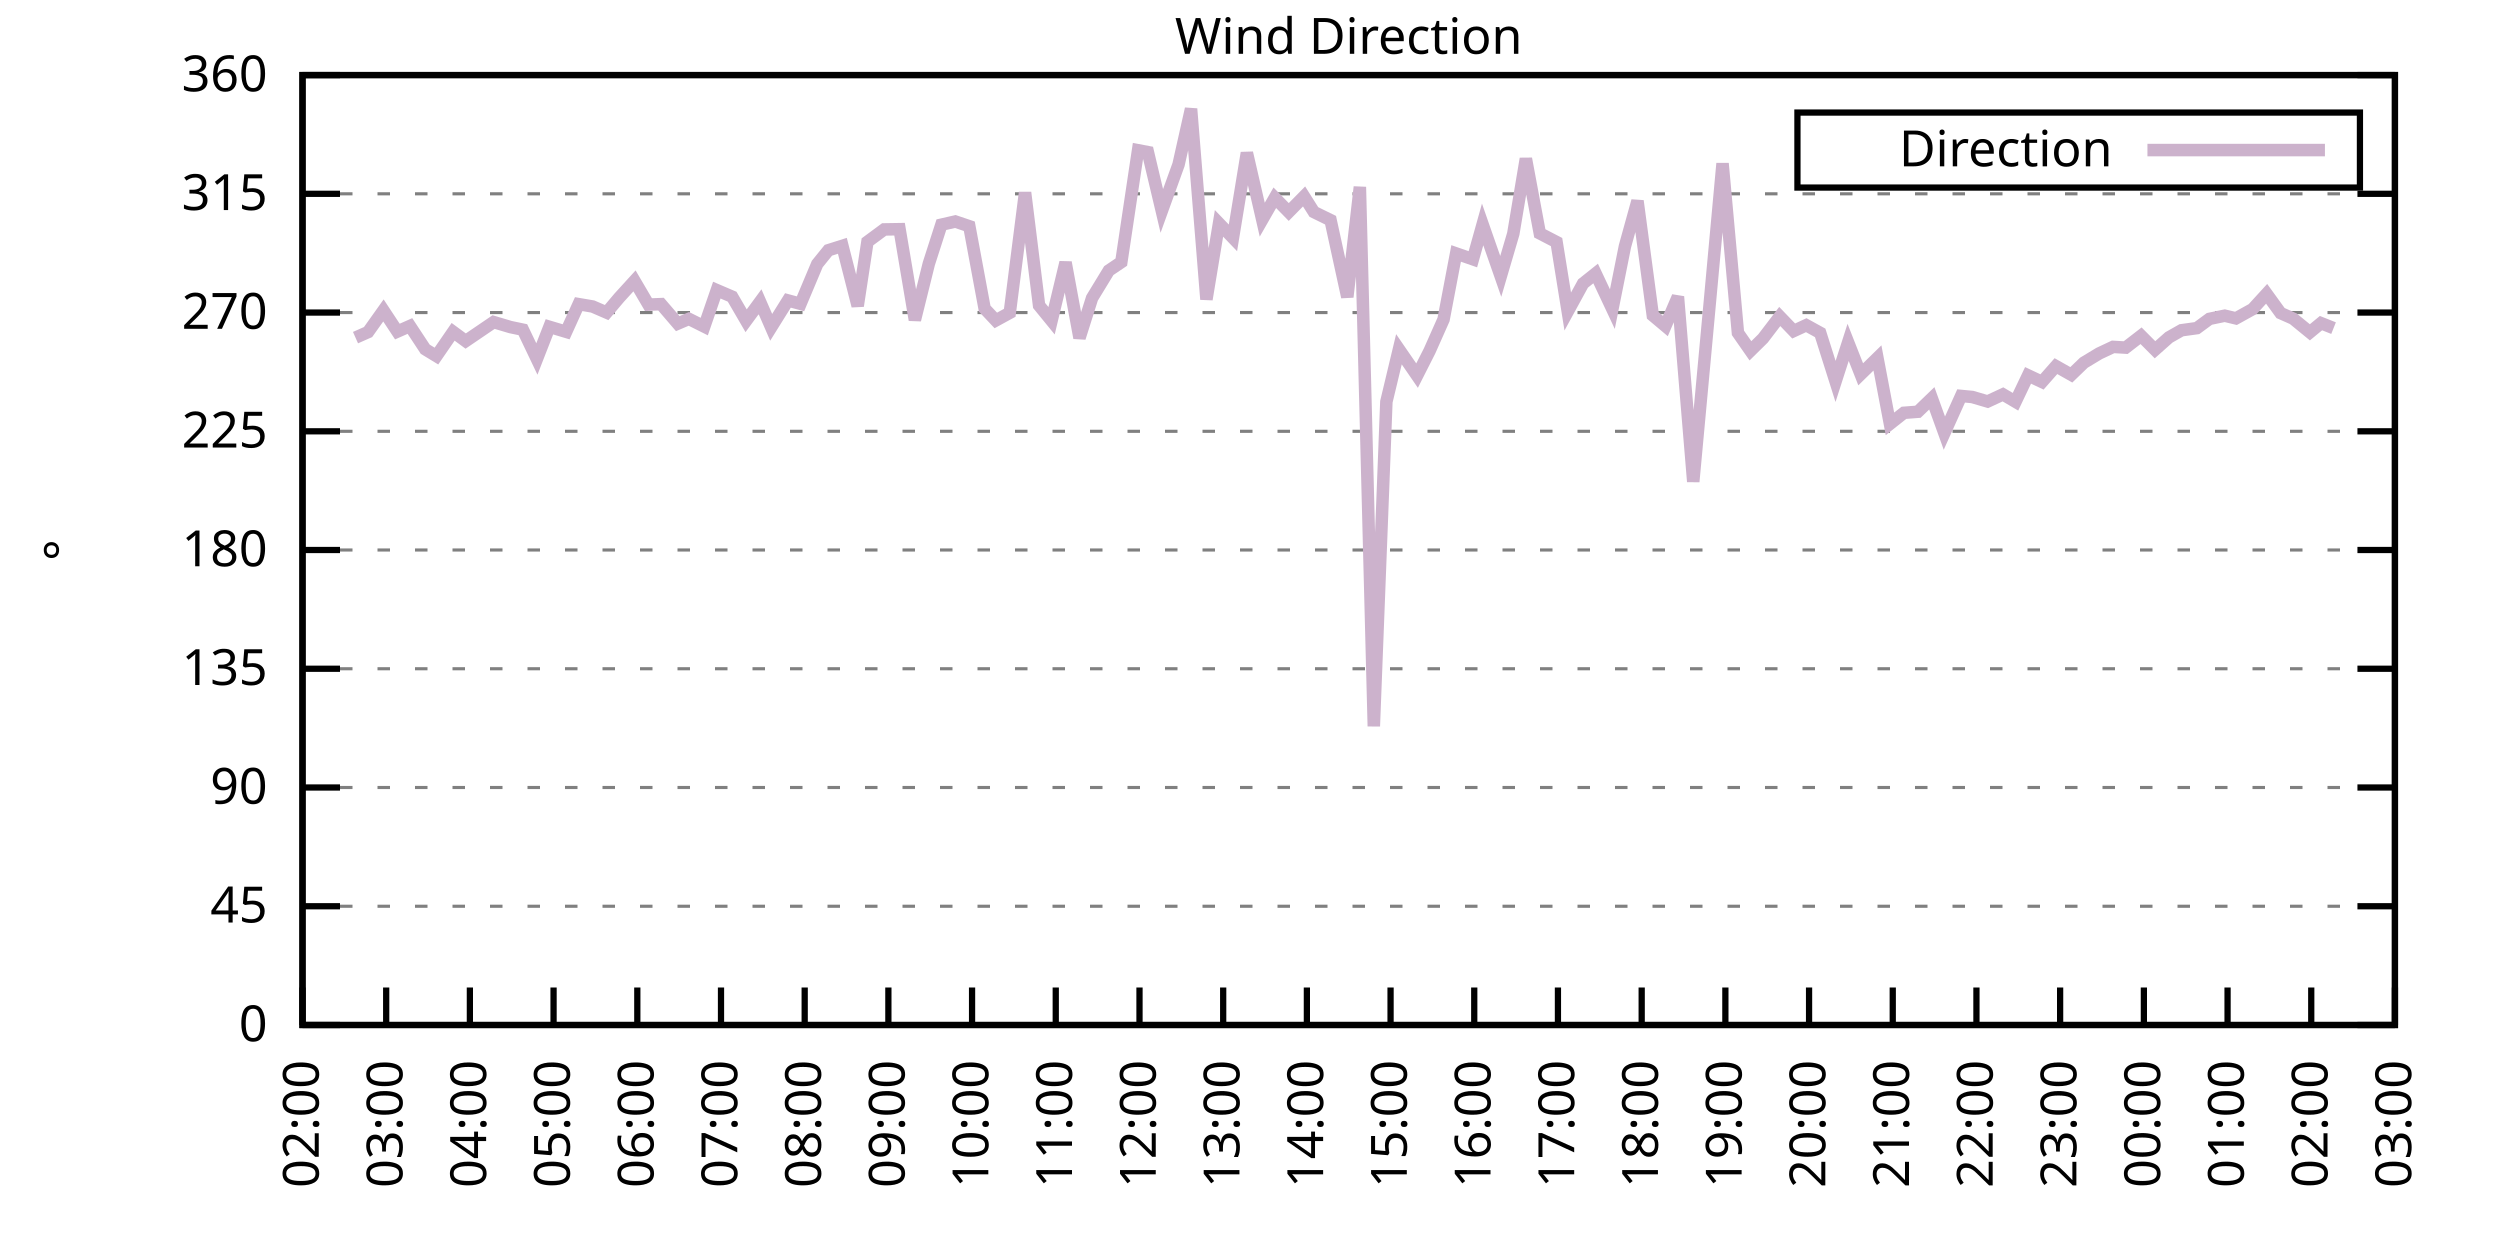
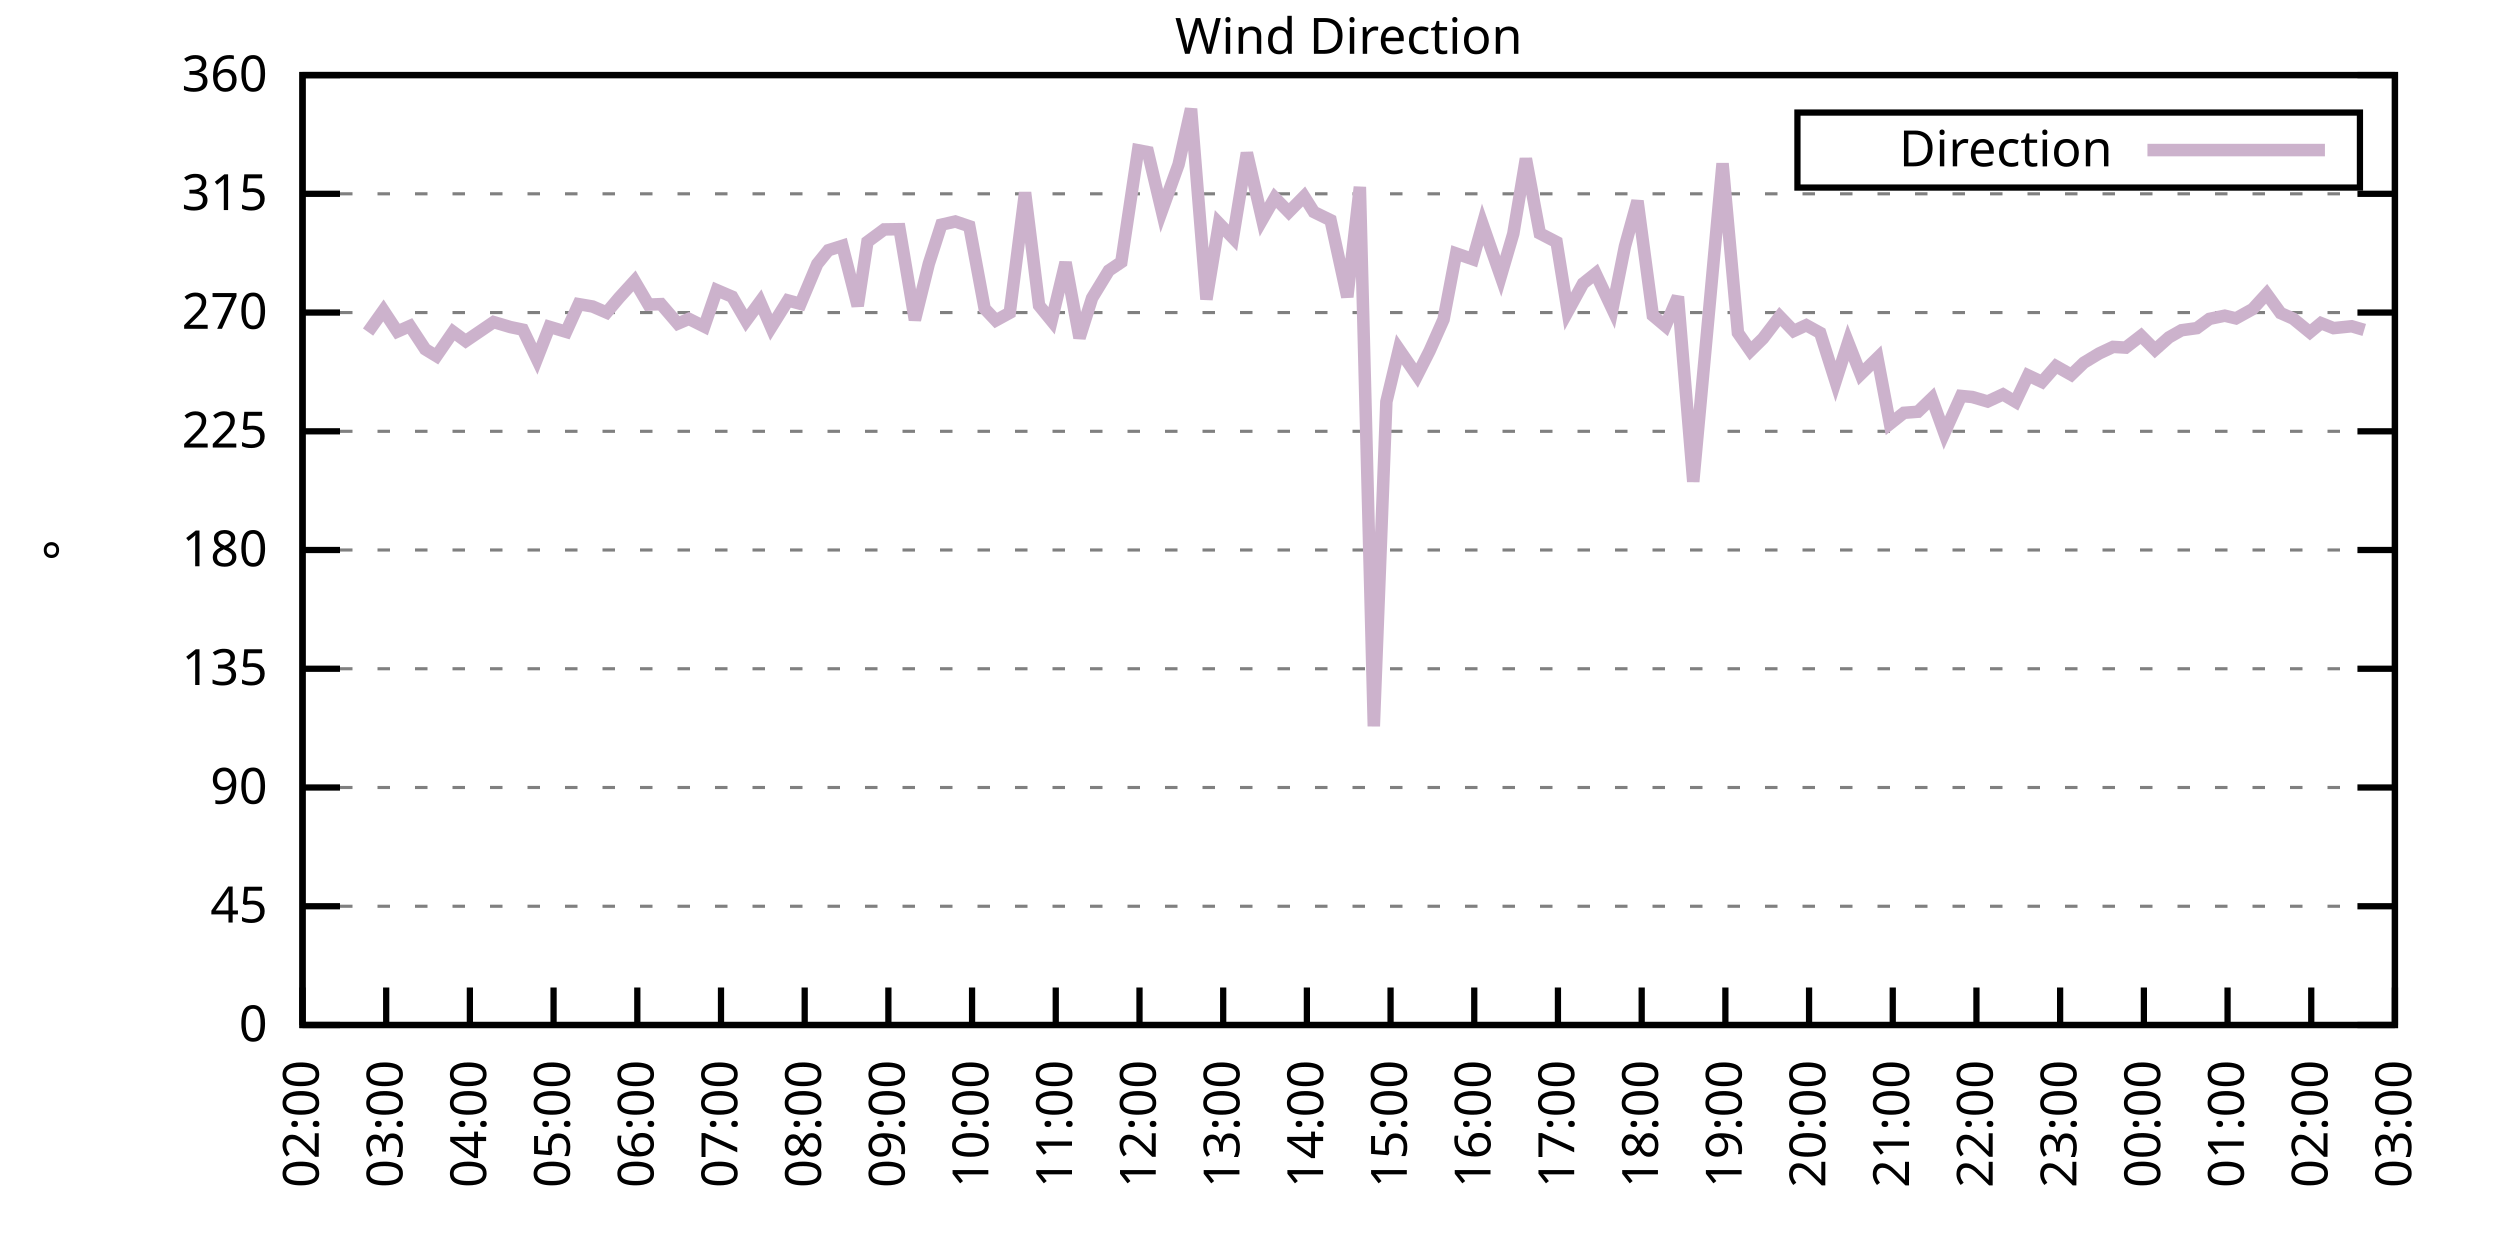
<svg xmlns="http://www.w3.org/2000/svg" xmlns:xlink="http://www.w3.org/1999/xlink" width="400" height="200" viewBox="0 0 400 200">
  <g id="gnuplot_canvas">
    <rect x="0" y="0" width="400" height="200" fill="none" />
    <defs>
      <circle id="gpDot" r="0.5" stroke-width="0.5" stroke="currentColor" />
      <path id="gpPt0" stroke-width="0.333" stroke="currentColor" d="M-1,0 h2 M0,-1 v2" />
      <path id="gpPt1" stroke-width="0.333" stroke="currentColor" d="M-1,-1 L1,1 M1,-1 L-1,1" />
      <path id="gpPt2" stroke-width="0.333" stroke="currentColor" d="M-1,0 L1,0 M0,-1 L0,1 M-1,-1 L1,1 M-1,1 L1,-1" />
      <rect id="gpPt3" stroke-width="0.333" stroke="currentColor" x="-1" y="-1" width="2" height="2" />
      <rect id="gpPt4" stroke-width="0.333" stroke="currentColor" fill="currentColor" x="-1" y="-1" width="2" height="2" />
      <circle id="gpPt5" stroke-width="0.333" stroke="currentColor" cx="0" cy="0" r="1" />
      <use xlink:href="#gpPt5" id="gpPt6" fill="currentColor" stroke="none" />
      <path id="gpPt7" stroke-width="0.333" stroke="currentColor" d="M0,-1.33 L-1.33,0.67 L1.33,0.67 z" />
      <use xlink:href="#gpPt7" id="gpPt8" fill="currentColor" stroke="none" />
      <use xlink:href="#gpPt7" id="gpPt9" stroke="currentColor" transform="rotate(180)" />
      <use xlink:href="#gpPt9" id="gpPt10" fill="currentColor" stroke="none" />
      <use xlink:href="#gpPt3" id="gpPt11" stroke="currentColor" transform="rotate(45)" />
      <use xlink:href="#gpPt11" id="gpPt12" fill="currentColor" stroke="none" />
      <path id="gpPt13" stroke-width="0.333" stroke="currentColor" d="M0,1.330 L1.265,0.411 L0.782,-1.067 L-0.782,-1.076 L-1.265,0.411 z" />
      <use xlink:href="#gpPt13" id="gpPt14" fill="currentColor" stroke="none" />
      <filter id="textbox" filterUnits="objectBoundingBox" x="0" y="0" height="1" width="1">
        <feFlood flood-color="white" flood-opacity="1" result="bgnd" />
        <feComposite in="SourceGraphic" in2="bgnd" operator="atop" />
      </filter>
      <filter id="greybox" filterUnits="objectBoundingBox" x="0" y="0" height="1" width="1">
        <feFlood flood-color="lightgrey" flood-opacity="1" result="grey" />
        <feComposite in="SourceGraphic" in2="grey" operator="atop" />
      </filter>
    </defs>
    <g fill="none" color="white" stroke="currentColor" stroke-width="1.00" stroke-linecap="butt" stroke-linejoin="miter">
</g>
    <g fill="none" color="black" stroke="currentColor" stroke-width="1.00" stroke-linecap="butt" stroke-linejoin="miter">
      <g stroke="none" shape-rendering="crispEdges">
        <polygon fill="rgb(255, 255, 255)" points="48.40,164.00 383.18,164.00 383.18,12.02 48.40,12.02 " />
      </g>
    </g>
    <g fill="none" color="black" stroke="currentColor" stroke-width="1.00" stroke-linecap="butt" stroke-linejoin="miter">
</g>
    <g fill="none" color="black" stroke="black" stroke-width="0.50" stroke-linecap="butt" stroke-linejoin="miter">
</g>
    <g fill="none" color="gray" stroke="currentColor" stroke-width="0.50" stroke-linecap="butt" stroke-linejoin="miter">
      <path stroke="gray" stroke-dasharray="2,4" class="gridline" d="M48.40,164.00 L383.19,164.00  " />
    </g>
    <g fill="none" color="gray" stroke="gray" stroke-width="1.00" stroke-linecap="butt" stroke-linejoin="miter">
</g>
    <g fill="none" color="black" stroke="currentColor" stroke-width="1.00" stroke-linecap="butt" stroke-linejoin="miter">
      <path stroke="black" d="M48.40,164.00 L54.40,164.00 M383.19,164.00 L377.19,164.00  " />
      <g transform="translate(42.80,166.60)" stroke="none" fill="black" font-family="Sans" font-size="8.00" text-anchor="end">
        <text>
          <tspan font-family="Sans"> 0</tspan>
        </text>
      </g>
    </g>
    <g fill="none" color="black" stroke="currentColor" stroke-width="1.00" stroke-linecap="butt" stroke-linejoin="miter">
</g>
    <g fill="none" color="black" stroke="black" stroke-width="0.50" stroke-linecap="butt" stroke-linejoin="miter">
</g>
    <g fill="none" color="gray" stroke="currentColor" stroke-width="0.50" stroke-linecap="butt" stroke-linejoin="miter">
      <path stroke="gray" stroke-dasharray="2,4" class="gridline" d="M48.40,145.00 L383.19,145.00  " />
    </g>
    <g fill="none" color="gray" stroke="gray" stroke-width="1.00" stroke-linecap="butt" stroke-linejoin="miter">
</g>
    <g fill="none" color="black" stroke="currentColor" stroke-width="1.00" stroke-linecap="butt" stroke-linejoin="miter">
      <path stroke="black" d="M48.40,145.00 L54.40,145.00 M383.19,145.00 L377.19,145.00  " />
      <g transform="translate(42.80,147.60)" stroke="none" fill="black" font-family="Sans" font-size="8.00" text-anchor="end">
        <text>
          <tspan font-family="Sans"> 45</tspan>
        </text>
      </g>
    </g>
    <g fill="none" color="black" stroke="currentColor" stroke-width="1.00" stroke-linecap="butt" stroke-linejoin="miter">
</g>
    <g fill="none" color="black" stroke="black" stroke-width="0.50" stroke-linecap="butt" stroke-linejoin="miter">
</g>
    <g fill="none" color="gray" stroke="currentColor" stroke-width="0.50" stroke-linecap="butt" stroke-linejoin="miter">
      <path stroke="gray" stroke-dasharray="2,4" class="gridline" d="M48.40,126.00 L383.19,126.00  " />
    </g>
    <g fill="none" color="gray" stroke="gray" stroke-width="1.00" stroke-linecap="butt" stroke-linejoin="miter">
</g>
    <g fill="none" color="black" stroke="currentColor" stroke-width="1.00" stroke-linecap="butt" stroke-linejoin="miter">
      <path stroke="black" d="M48.40,126.00 L54.40,126.00 M383.19,126.00 L377.19,126.00  " />
      <g transform="translate(42.80,128.60)" stroke="none" fill="black" font-family="Sans" font-size="8.00" text-anchor="end">
        <text>
          <tspan font-family="Sans"> 90</tspan>
        </text>
      </g>
    </g>
    <g fill="none" color="black" stroke="currentColor" stroke-width="1.00" stroke-linecap="butt" stroke-linejoin="miter">
</g>
    <g fill="none" color="black" stroke="black" stroke-width="0.50" stroke-linecap="butt" stroke-linejoin="miter">
</g>
    <g fill="none" color="gray" stroke="currentColor" stroke-width="0.50" stroke-linecap="butt" stroke-linejoin="miter">
      <path stroke="gray" stroke-dasharray="2,4" class="gridline" d="M48.40,107.00 L383.19,107.00  " />
    </g>
    <g fill="none" color="gray" stroke="gray" stroke-width="1.00" stroke-linecap="butt" stroke-linejoin="miter">
</g>
    <g fill="none" color="black" stroke="currentColor" stroke-width="1.00" stroke-linecap="butt" stroke-linejoin="miter">
      <path stroke="black" d="M48.40,107.00 L54.40,107.00 M383.19,107.00 L377.19,107.00  " />
      <g transform="translate(42.80,109.60)" stroke="none" fill="black" font-family="Sans" font-size="8.00" text-anchor="end">
        <text>
          <tspan font-family="Sans"> 135</tspan>
        </text>
      </g>
    </g>
    <g fill="none" color="black" stroke="currentColor" stroke-width="1.00" stroke-linecap="butt" stroke-linejoin="miter">
</g>
    <g fill="none" color="black" stroke="black" stroke-width="0.50" stroke-linecap="butt" stroke-linejoin="miter">
</g>
    <g fill="none" color="gray" stroke="currentColor" stroke-width="0.50" stroke-linecap="butt" stroke-linejoin="miter">
      <path stroke="gray" stroke-dasharray="2,4" class="gridline" d="M48.40,88.00 L383.19,88.00  " />
    </g>
    <g fill="none" color="gray" stroke="gray" stroke-width="1.00" stroke-linecap="butt" stroke-linejoin="miter">
</g>
    <g fill="none" color="black" stroke="currentColor" stroke-width="1.00" stroke-linecap="butt" stroke-linejoin="miter">
      <path stroke="black" d="M48.40,88.00 L54.40,88.00 M383.19,88.00 L377.19,88.00  " />
      <g transform="translate(42.80,90.60)" stroke="none" fill="black" font-family="Sans" font-size="8.00" text-anchor="end">
        <text>
          <tspan font-family="Sans"> 180</tspan>
        </text>
      </g>
    </g>
    <g fill="none" color="black" stroke="currentColor" stroke-width="1.00" stroke-linecap="butt" stroke-linejoin="miter">
</g>
    <g fill="none" color="black" stroke="black" stroke-width="0.50" stroke-linecap="butt" stroke-linejoin="miter">
</g>
    <g fill="none" color="gray" stroke="currentColor" stroke-width="0.50" stroke-linecap="butt" stroke-linejoin="miter">
      <path stroke="gray" stroke-dasharray="2,4" class="gridline" d="M48.40,69.01 L383.19,69.01  " />
    </g>
    <g fill="none" color="gray" stroke="gray" stroke-width="1.00" stroke-linecap="butt" stroke-linejoin="miter">
</g>
    <g fill="none" color="black" stroke="currentColor" stroke-width="1.00" stroke-linecap="butt" stroke-linejoin="miter">
      <path stroke="black" d="M48.40,69.01 L54.40,69.01 M383.19,69.01 L377.19,69.01  " />
      <g transform="translate(42.80,71.61)" stroke="none" fill="black" font-family="Sans" font-size="8.00" text-anchor="end">
        <text>
          <tspan font-family="Sans"> 225</tspan>
        </text>
      </g>
    </g>
    <g fill="none" color="black" stroke="currentColor" stroke-width="1.00" stroke-linecap="butt" stroke-linejoin="miter">
</g>
    <g fill="none" color="black" stroke="black" stroke-width="0.50" stroke-linecap="butt" stroke-linejoin="miter">
</g>
    <g fill="none" color="gray" stroke="currentColor" stroke-width="0.50" stroke-linecap="butt" stroke-linejoin="miter">
      <path stroke="gray" stroke-dasharray="2,4" class="gridline" d="M48.40,50.01 L383.19,50.01  " />
    </g>
    <g fill="none" color="gray" stroke="gray" stroke-width="1.00" stroke-linecap="butt" stroke-linejoin="miter">
</g>
    <g fill="none" color="black" stroke="currentColor" stroke-width="1.00" stroke-linecap="butt" stroke-linejoin="miter">
      <path stroke="black" d="M48.40,50.01 L54.40,50.01 M383.19,50.01 L377.19,50.01  " />
      <g transform="translate(42.80,52.61)" stroke="none" fill="black" font-family="Sans" font-size="8.00" text-anchor="end">
        <text>
          <tspan font-family="Sans"> 270</tspan>
        </text>
      </g>
    </g>
    <g fill="none" color="black" stroke="currentColor" stroke-width="1.00" stroke-linecap="butt" stroke-linejoin="miter">
</g>
    <g fill="none" color="black" stroke="black" stroke-width="0.50" stroke-linecap="butt" stroke-linejoin="miter">
</g>
    <g fill="none" color="gray" stroke="currentColor" stroke-width="0.50" stroke-linecap="butt" stroke-linejoin="miter">
      <path stroke="gray" stroke-dasharray="2,4" class="gridline" d="M48.40,31.01 L383.19,31.01  " />
    </g>
    <g fill="none" color="gray" stroke="gray" stroke-width="1.00" stroke-linecap="butt" stroke-linejoin="miter">
</g>
    <g fill="none" color="black" stroke="currentColor" stroke-width="1.00" stroke-linecap="butt" stroke-linejoin="miter">
      <path stroke="black" d="M48.40,31.01 L54.40,31.01 M383.19,31.01 L377.19,31.01  " />
      <g transform="translate(42.80,33.61)" stroke="none" fill="black" font-family="Sans" font-size="8.00" text-anchor="end">
        <text>
          <tspan font-family="Sans"> 315</tspan>
        </text>
      </g>
    </g>
    <g fill="none" color="black" stroke="currentColor" stroke-width="1.00" stroke-linecap="butt" stroke-linejoin="miter">
</g>
    <g fill="none" color="black" stroke="black" stroke-width="0.50" stroke-linecap="butt" stroke-linejoin="miter">
</g>
    <g fill="none" color="gray" stroke="currentColor" stroke-width="0.50" stroke-linecap="butt" stroke-linejoin="miter">
      <path stroke="gray" stroke-dasharray="2,4" class="gridline" d="M48.40,12.01 L383.19,12.01  " />
    </g>
    <g fill="none" color="gray" stroke="gray" stroke-width="1.00" stroke-linecap="butt" stroke-linejoin="miter">
</g>
    <g fill="none" color="black" stroke="currentColor" stroke-width="1.00" stroke-linecap="butt" stroke-linejoin="miter">
      <path stroke="black" d="M48.40,12.01 L54.40,12.01 M383.19,12.01 L377.19,12.01  " />
      <g transform="translate(42.80,14.61)" stroke="none" fill="black" font-family="Sans" font-size="8.00" text-anchor="end">
        <text>
          <tspan font-family="Sans"> 360</tspan>
        </text>
      </g>
    </g>
    <g fill="none" color="black" stroke="currentColor" stroke-width="1.00" stroke-linecap="butt" stroke-linejoin="miter">
      <path stroke="black" d="M48.40,164.00 L48.40,158.00  " />
      <g transform="translate(51.00,169.60) rotate(270.00)" stroke="none" fill="black" font-family="Sans" font-size="8.00" text-anchor="end">
        <text>
          <tspan font-family="Sans">02:00</tspan>
        </text>
      </g>
    </g>
    <g fill="none" color="black" stroke="currentColor" stroke-width="1.00" stroke-linecap="butt" stroke-linejoin="miter">
      <path stroke="black" d="M61.79,164.00 L61.79,158.00  " />
      <g transform="translate(64.39,169.60) rotate(270.00)" stroke="none" fill="black" font-family="Sans" font-size="8.00" text-anchor="end">
        <text>
          <tspan font-family="Sans">03:00</tspan>
        </text>
      </g>
    </g>
    <g fill="none" color="black" stroke="currentColor" stroke-width="1.00" stroke-linecap="butt" stroke-linejoin="miter">
      <path stroke="black" d="M75.18,164.00 L75.18,158.00  " />
      <g transform="translate(77.78,169.60) rotate(270.00)" stroke="none" fill="black" font-family="Sans" font-size="8.00" text-anchor="end">
        <text>
          <tspan font-family="Sans">04:00</tspan>
        </text>
      </g>
    </g>
    <g fill="none" color="black" stroke="currentColor" stroke-width="1.00" stroke-linecap="butt" stroke-linejoin="miter">
      <path stroke="black" d="M88.57,164.00 L88.57,158.00  " />
      <g transform="translate(91.17,169.60) rotate(270.00)" stroke="none" fill="black" font-family="Sans" font-size="8.00" text-anchor="end">
        <text>
          <tspan font-family="Sans">05:00</tspan>
        </text>
      </g>
    </g>
    <g fill="none" color="black" stroke="currentColor" stroke-width="1.00" stroke-linecap="butt" stroke-linejoin="miter">
      <path stroke="black" d="M101.97,164.00 L101.97,158.00  " />
      <g transform="translate(104.57,169.60) rotate(270.00)" stroke="none" fill="black" font-family="Sans" font-size="8.00" text-anchor="end">
        <text>
          <tspan font-family="Sans">06:00</tspan>
        </text>
      </g>
    </g>
    <g fill="none" color="black" stroke="currentColor" stroke-width="1.00" stroke-linecap="butt" stroke-linejoin="miter">
      <path stroke="black" d="M115.36,164.00 L115.36,158.00  " />
      <g transform="translate(117.96,169.60) rotate(270.00)" stroke="none" fill="black" font-family="Sans" font-size="8.00" text-anchor="end">
        <text>
          <tspan font-family="Sans">07:00</tspan>
        </text>
      </g>
    </g>
    <g fill="none" color="black" stroke="currentColor" stroke-width="1.00" stroke-linecap="butt" stroke-linejoin="miter">
      <path stroke="black" d="M128.75,164.00 L128.75,158.00  " />
      <g transform="translate(131.35,169.60) rotate(270.00)" stroke="none" fill="black" font-family="Sans" font-size="8.00" text-anchor="end">
        <text>
          <tspan font-family="Sans">08:00</tspan>
        </text>
      </g>
    </g>
    <g fill="none" color="black" stroke="currentColor" stroke-width="1.00" stroke-linecap="butt" stroke-linejoin="miter">
      <path stroke="black" d="M142.14,164.00 L142.14,158.00  " />
      <g transform="translate(144.74,169.60) rotate(270.00)" stroke="none" fill="black" font-family="Sans" font-size="8.00" text-anchor="end">
        <text>
          <tspan font-family="Sans">09:00</tspan>
        </text>
      </g>
    </g>
    <g fill="none" color="black" stroke="currentColor" stroke-width="1.00" stroke-linecap="butt" stroke-linejoin="miter">
      <path stroke="black" d="M155.53,164.00 L155.53,158.00  " />
      <g transform="translate(158.13,169.60) rotate(270.00)" stroke="none" fill="black" font-family="Sans" font-size="8.00" text-anchor="end">
        <text>
          <tspan font-family="Sans">10:00</tspan>
        </text>
      </g>
    </g>
    <g fill="none" color="black" stroke="currentColor" stroke-width="1.00" stroke-linecap="butt" stroke-linejoin="miter">
      <path stroke="black" d="M168.92,164.00 L168.92,158.00  " />
      <g transform="translate(171.52,169.60) rotate(270.00)" stroke="none" fill="black" font-family="Sans" font-size="8.00" text-anchor="end">
        <text>
          <tspan font-family="Sans">11:00</tspan>
        </text>
      </g>
    </g>
    <g fill="none" color="black" stroke="currentColor" stroke-width="1.00" stroke-linecap="butt" stroke-linejoin="miter">
      <path stroke="black" d="M182.32,164.00 L182.32,158.00  " />
      <g transform="translate(184.92,169.60) rotate(270.00)" stroke="none" fill="black" font-family="Sans" font-size="8.00" text-anchor="end">
        <text>
          <tspan font-family="Sans">12:00</tspan>
        </text>
      </g>
    </g>
    <g fill="none" color="black" stroke="currentColor" stroke-width="1.00" stroke-linecap="butt" stroke-linejoin="miter">
      <path stroke="black" d="M195.71,164.00 L195.71,158.00  " />
      <g transform="translate(198.31,169.60) rotate(270.00)" stroke="none" fill="black" font-family="Sans" font-size="8.00" text-anchor="end">
        <text>
          <tspan font-family="Sans">13:00</tspan>
        </text>
      </g>
    </g>
    <g fill="none" color="black" stroke="currentColor" stroke-width="1.00" stroke-linecap="butt" stroke-linejoin="miter">
      <path stroke="black" d="M209.10,164.00 L209.10,158.00  " />
      <g transform="translate(211.70,169.60) rotate(270.00)" stroke="none" fill="black" font-family="Sans" font-size="8.00" text-anchor="end">
        <text>
          <tspan font-family="Sans">14:00</tspan>
        </text>
      </g>
    </g>
    <g fill="none" color="black" stroke="currentColor" stroke-width="1.00" stroke-linecap="butt" stroke-linejoin="miter">
      <path stroke="black" d="M222.49,164.00 L222.49,158.00  " />
      <g transform="translate(225.09,169.60) rotate(270.00)" stroke="none" fill="black" font-family="Sans" font-size="8.00" text-anchor="end">
        <text>
          <tspan font-family="Sans">15:00</tspan>
        </text>
      </g>
    </g>
    <g fill="none" color="black" stroke="currentColor" stroke-width="1.00" stroke-linecap="butt" stroke-linejoin="miter">
      <path stroke="black" d="M235.88,164.00 L235.88,158.00  " />
      <g transform="translate(238.48,169.60) rotate(270.00)" stroke="none" fill="black" font-family="Sans" font-size="8.00" text-anchor="end">
        <text>
          <tspan font-family="Sans">16:00</tspan>
        </text>
      </g>
    </g>
    <g fill="none" color="black" stroke="currentColor" stroke-width="1.00" stroke-linecap="butt" stroke-linejoin="miter">
      <path stroke="black" d="M249.27,164.00 L249.27,158.00  " />
      <g transform="translate(251.87,169.60) rotate(270.00)" stroke="none" fill="black" font-family="Sans" font-size="8.00" text-anchor="end">
        <text>
          <tspan font-family="Sans">17:00</tspan>
        </text>
      </g>
    </g>
    <g fill="none" color="black" stroke="currentColor" stroke-width="1.00" stroke-linecap="butt" stroke-linejoin="miter">
      <path stroke="black" d="M262.67,164.00 L262.67,158.00  " />
      <g transform="translate(265.27,169.60) rotate(270.00)" stroke="none" fill="black" font-family="Sans" font-size="8.00" text-anchor="end">
        <text>
          <tspan font-family="Sans">18:00</tspan>
        </text>
      </g>
    </g>
    <g fill="none" color="black" stroke="currentColor" stroke-width="1.00" stroke-linecap="butt" stroke-linejoin="miter">
      <path stroke="black" d="M276.06,164.00 L276.06,158.00  " />
      <g transform="translate(278.66,169.60) rotate(270.00)" stroke="none" fill="black" font-family="Sans" font-size="8.00" text-anchor="end">
        <text>
          <tspan font-family="Sans">19:00</tspan>
        </text>
      </g>
    </g>
    <g fill="none" color="black" stroke="currentColor" stroke-width="1.00" stroke-linecap="butt" stroke-linejoin="miter">
      <path stroke="black" d="M289.45,164.00 L289.45,158.00  " />
      <g transform="translate(292.05,169.60) rotate(270.00)" stroke="none" fill="black" font-family="Sans" font-size="8.00" text-anchor="end">
        <text>
          <tspan font-family="Sans">20:00</tspan>
        </text>
      </g>
    </g>
    <g fill="none" color="black" stroke="currentColor" stroke-width="1.00" stroke-linecap="butt" stroke-linejoin="miter">
      <path stroke="black" d="M302.84,164.00 L302.84,158.00  " />
      <g transform="translate(305.44,169.60) rotate(270.00)" stroke="none" fill="black" font-family="Sans" font-size="8.00" text-anchor="end">
        <text>
          <tspan font-family="Sans">21:00</tspan>
        </text>
      </g>
    </g>
    <g fill="none" color="black" stroke="currentColor" stroke-width="1.00" stroke-linecap="butt" stroke-linejoin="miter">
      <path stroke="black" d="M316.23,164.00 L316.23,158.00  " />
      <g transform="translate(318.83,169.60) rotate(270.00)" stroke="none" fill="black" font-family="Sans" font-size="8.00" text-anchor="end">
        <text>
          <tspan font-family="Sans">22:00</tspan>
        </text>
      </g>
    </g>
    <g fill="none" color="black" stroke="currentColor" stroke-width="1.00" stroke-linecap="butt" stroke-linejoin="miter">
      <path stroke="black" d="M329.62,164.00 L329.62,158.00  " />
      <g transform="translate(332.22,169.60) rotate(270.00)" stroke="none" fill="black" font-family="Sans" font-size="8.00" text-anchor="end">
        <text>
          <tspan font-family="Sans">23:00</tspan>
        </text>
      </g>
    </g>
    <g fill="none" color="black" stroke="currentColor" stroke-width="1.00" stroke-linecap="butt" stroke-linejoin="miter">
      <path stroke="black" d="M343.02,164.00 L343.02,158.00  " />
      <g transform="translate(345.62,169.60) rotate(270.00)" stroke="none" fill="black" font-family="Sans" font-size="8.00" text-anchor="end">
        <text>
          <tspan font-family="Sans">00:00</tspan>
        </text>
      </g>
    </g>
    <g fill="none" color="black" stroke="currentColor" stroke-width="1.00" stroke-linecap="butt" stroke-linejoin="miter">
      <path stroke="black" d="M356.41,164.00 L356.41,158.00  " />
      <g transform="translate(359.01,169.60) rotate(270.00)" stroke="none" fill="black" font-family="Sans" font-size="8.00" text-anchor="end">
        <text>
          <tspan font-family="Sans">01:00</tspan>
        </text>
      </g>
    </g>
    <g fill="none" color="black" stroke="currentColor" stroke-width="1.00" stroke-linecap="butt" stroke-linejoin="miter">
      <path stroke="black" d="M369.80,164.00 L369.80,158.00  " />
      <g transform="translate(372.40,169.60) rotate(270.00)" stroke="none" fill="black" font-family="Sans" font-size="8.00" text-anchor="end">
        <text>
          <tspan font-family="Sans">02:00</tspan>
        </text>
      </g>
    </g>
    <g fill="none" color="black" stroke="currentColor" stroke-width="1.00" stroke-linecap="butt" stroke-linejoin="miter">
      <path stroke="black" d="M383.19,164.00 L383.19,158.00  " />
      <g transform="translate(385.79,169.60) rotate(270.00)" stroke="none" fill="black" font-family="Sans" font-size="8.00" text-anchor="end">
        <text>
          <tspan font-family="Sans">03:00</tspan>
        </text>
      </g>
    </g>
    <g fill="none" color="black" stroke="currentColor" stroke-width="1.00" stroke-linecap="butt" stroke-linejoin="miter">
</g>
    <g fill="none" color="black" stroke="currentColor" stroke-width="1.00" stroke-linecap="butt" stroke-linejoin="miter">
      <path stroke="black" d="M48.40,12.01 L48.40,164.00 L383.19,164.00 L383.19,12.01 L48.40,12.01 Z  " />
    </g>
    <g fill="none" color="black" stroke="currentColor" stroke-width="1.00" stroke-linecap="butt" stroke-linejoin="miter">
</g>
    <g fill="none" color="black" stroke="currentColor" stroke-width="1.00" stroke-linecap="butt" stroke-linejoin="miter">
      <path stroke="black" d="M287.59,30.01 L287.59,18.01 L377.59,18.01 L377.59,30.01 L287.59,30.01 Z  " />
    </g>
    <g id="Wind_direction_plot_1">
      <g fill="none" color="white" stroke="black" stroke-width="2.00" stroke-linecap="butt" stroke-linejoin="miter">
</g>
      <g fill="none" color="black" stroke="currentColor" stroke-width="2.00" stroke-linecap="butt" stroke-linejoin="miter">
        <g transform="translate(337.99,26.61)" stroke="none" fill="black" font-family="Sans" font-size="8.00" text-anchor="end">
          <text>
            <tspan font-family="Sans">Direction</tspan>
          </text>
        </g>
      </g>
      <g fill="none" color="black" stroke="currentColor" stroke-width="2.00" stroke-linecap="butt" stroke-linejoin="miter">
-         <path stroke="rgb(204, 178, 204)" d="M343.59,24.01 L371.99,24.01 M56.88,54.02 L58.89,53.13 L61.35,49.67 L63.58,53.05 L65.59,52.16 L68.04,55.88   L69.83,56.97 L72.50,53.09 L74.51,54.57 L78.98,51.53 L81.66,52.33 L83.66,52.75 L85.90,57.44 L87.91,52.29   L90.58,53.09 L92.59,48.66 L94.82,49.04 L97.06,50.01 L99.06,47.64 L101.52,44.94 L103.75,48.74 L105.76,48.66   L108.44,51.78 L110.22,51.02 L112.68,52.25 L114.69,46.42 L117.14,47.47 L119.38,51.32 L121.61,48.28 L123.39,52.37   L126.07,48.07 L128.08,48.61 L130.76,42.24 L132.54,40.04 L134.78,39.33 L137.23,48.95 L138.79,38.69 L141.47,36.71   L143.93,36.67 L146.38,51.19 L148.61,42.20 L150.62,35.95 L152.85,35.44 L155.09,36.20 L157.54,49.37 L159.33,51.27   L161.56,50.05 L164.01,30.80 L166.25,48.87 L168.25,51.32 L170.49,41.99 L172.72,54.06 L174.73,47.69 L177.41,43.29   L179.41,41.94 L182.09,24.04 L183.66,24.34 L185.89,33.75 L188.57,26.32 L190.57,17.41 L193.03,47.90 L195.04,35.74   L197.27,38.06 L199.50,24.46 L201.96,35.15 L203.97,31.64 L206.20,33.92 L208.65,31.43 L210.22,33.92 L212.89,35.23   L215.57,47.52 L217.58,29.91 L219.81,116.21 L221.82,64.28 L223.83,55.88 L226.73,60.10 L228.74,56.13 L230.97,51.11   L232.98,40.55 L235.66,41.48 L237.22,35.91 L240.12,44.22 L242.13,37.38 L244.14,25.39 L246.37,37.34 L249.05,38.73   L250.84,49.84 L253.29,45.36 L255.30,43.76 L257.98,49.46 L259.99,39.41 L262.00,32.15 L264.45,50.47 L266.46,52.16   L268.47,47.47 L270.92,77.07 L273.60,48.07 L275.61,26.15 L278.07,53.26 L280.07,56.13 L282.08,54.15 L284.76,50.64   L286.99,52.96 L289.00,52.03 L291.23,53.26 L293.69,61.03 L295.70,54.78 L297.71,59.89 L300.39,57.27 L302.39,67.82   L304.63,66.05 L306.86,65.88 L309.09,63.73 L311.10,69.30 L313.78,63.35 L315.56,63.52 L318.02,64.24 L320.47,63.10   L322.48,64.28 L324.49,60.06 L326.72,61.11 L328.95,58.58 L331.41,59.97 L333.42,58.03 L335.87,56.55 L338.10,55.50   L340.11,55.62 L342.57,53.72 L344.80,55.96 L347.03,53.98 L349.04,52.84 L351.50,52.50 L353.51,51.02 L355.96,50.51   L357.75,50.94 L360.42,49.46 L362.66,47.01 L364.89,50.09 L366.90,50.98 L369.58,53.17 L371.36,51.70 L373.37,52.50    " />
+         <path stroke="rgb(204, 178, 204)" d="M343.59,24.01 L371.99,24.01 M58.89,53.13 L61.35,49.67 L63.58,53.05 L65.59,52.16 L68.04,55.88 L69.83,56.97   L72.50,53.09 L74.51,54.57 L78.98,51.53 L81.66,52.33 L83.66,52.75 L85.90,57.44 L87.91,52.29 L90.58,53.09   L92.59,48.66 L94.82,49.04 L97.06,50.01 L99.06,47.64 L101.52,44.94 L103.75,48.74 L105.76,48.66 L108.44,51.78   L110.22,51.02 L112.68,52.25 L114.69,46.42 L117.14,47.47 L119.38,51.32 L121.61,48.28 L123.39,52.37 L126.07,48.07   L128.08,48.61 L130.76,42.24 L132.54,40.04 L134.78,39.33 L137.23,48.95 L138.79,38.69 L141.47,36.71 L143.93,36.67   L146.38,51.19 L148.61,42.20 L150.62,35.95 L152.85,35.44 L155.09,36.20 L157.54,49.37 L159.33,51.27 L161.56,50.05   L164.01,30.80 L166.25,48.87 L168.25,51.32 L170.49,41.99 L172.72,54.06 L174.73,47.69 L177.41,43.29 L179.41,41.94   L182.09,24.04 L183.66,24.34 L185.89,33.75 L188.57,26.32 L190.57,17.41 L193.03,47.90 L195.04,35.74 L197.27,38.06   L199.50,24.46 L201.96,35.15 L203.97,31.64 L206.20,33.92 L208.65,31.43 L210.22,33.92 L212.89,35.23 L215.57,47.52   L217.58,29.91 L219.81,116.21 L221.82,64.28 L223.83,55.88 L226.73,60.10 L228.74,56.13 L230.97,51.11 L232.98,40.55   L235.66,41.48 L237.22,35.91 L240.12,44.22 L242.13,37.38 L244.14,25.39 L246.37,37.34 L249.05,38.73 L250.84,49.84   L253.29,45.36 L255.30,43.76 L257.98,49.46 L259.99,39.41 L262.00,32.15 L264.45,50.47 L266.46,52.16 L268.47,47.47   L270.92,77.07 L273.60,48.07 L275.61,26.15 L278.07,53.26 L280.07,56.13 L282.08,54.15 L284.76,50.64 L286.99,52.96   L289.00,52.03 L291.23,53.26 L293.69,61.03 L295.70,54.78 L297.71,59.89 L300.39,57.27 L302.39,67.82 L304.63,66.05   L306.86,65.88 L309.09,63.73 L311.10,69.30 L313.78,63.35 L315.56,63.52 L318.02,64.24 L320.47,63.10 L322.48,64.28   L324.49,60.06 L326.72,61.11 L328.95,58.58 L331.41,59.97 L333.42,58.03 L335.87,56.55 L338.10,55.50 L340.11,55.62   L342.57,53.72 L344.80,55.96 L347.03,53.98 L349.04,52.84 L351.50,52.50 L353.51,51.02 L355.96,50.51 L357.75,50.94   L360.42,49.46 L362.66,47.01 L364.89,50.09 L366.90,50.98 L369.58,53.17 L371.36,51.70 L373.37,52.50 L376.27,52.20   L378.28,52.79  " />
      </g>
    </g>
    <g fill="none" color="black" stroke="currentColor" stroke-width="2.00" stroke-linecap="butt" stroke-linejoin="miter">
</g>
    <g fill="none" color="black" stroke="black" stroke-width="1.00" stroke-linecap="butt" stroke-linejoin="miter">
</g>
    <g fill="none" color="black" stroke="currentColor" stroke-width="1.00" stroke-linecap="butt" stroke-linejoin="miter">
      <path stroke="black" d="M48.40,12.01 L48.40,164.00 L383.19,164.00 L383.19,12.01 L48.40,12.01 Z  " />
      <g transform="translate(12.80,88.01) rotate(270.00)" stroke="none" fill="black" font-family="Sans" font-size="8.00" text-anchor="middle">
        <text>
          <tspan font-family="Sans">°</tspan>
        </text>
      </g>
    </g>
    <g fill="none" color="black" stroke="currentColor" stroke-width="1.00" stroke-linecap="butt" stroke-linejoin="miter">
</g>
    <g fill="none" color="black" stroke="currentColor" stroke-width="1.00" stroke-linecap="butt" stroke-linejoin="miter">
      <g transform="translate(215.79,8.61)" stroke="none" fill="black" font-family="Sans" font-size="8.00" text-anchor="middle">
        <text>
          <tspan font-family="Sans">Wind Direction</tspan>
        </text>
      </g>
    </g>
    <g fill="none" color="black" stroke="currentColor" stroke-width="1.00" stroke-linecap="butt" stroke-linejoin="miter">
</g>
  </g>
</svg>
